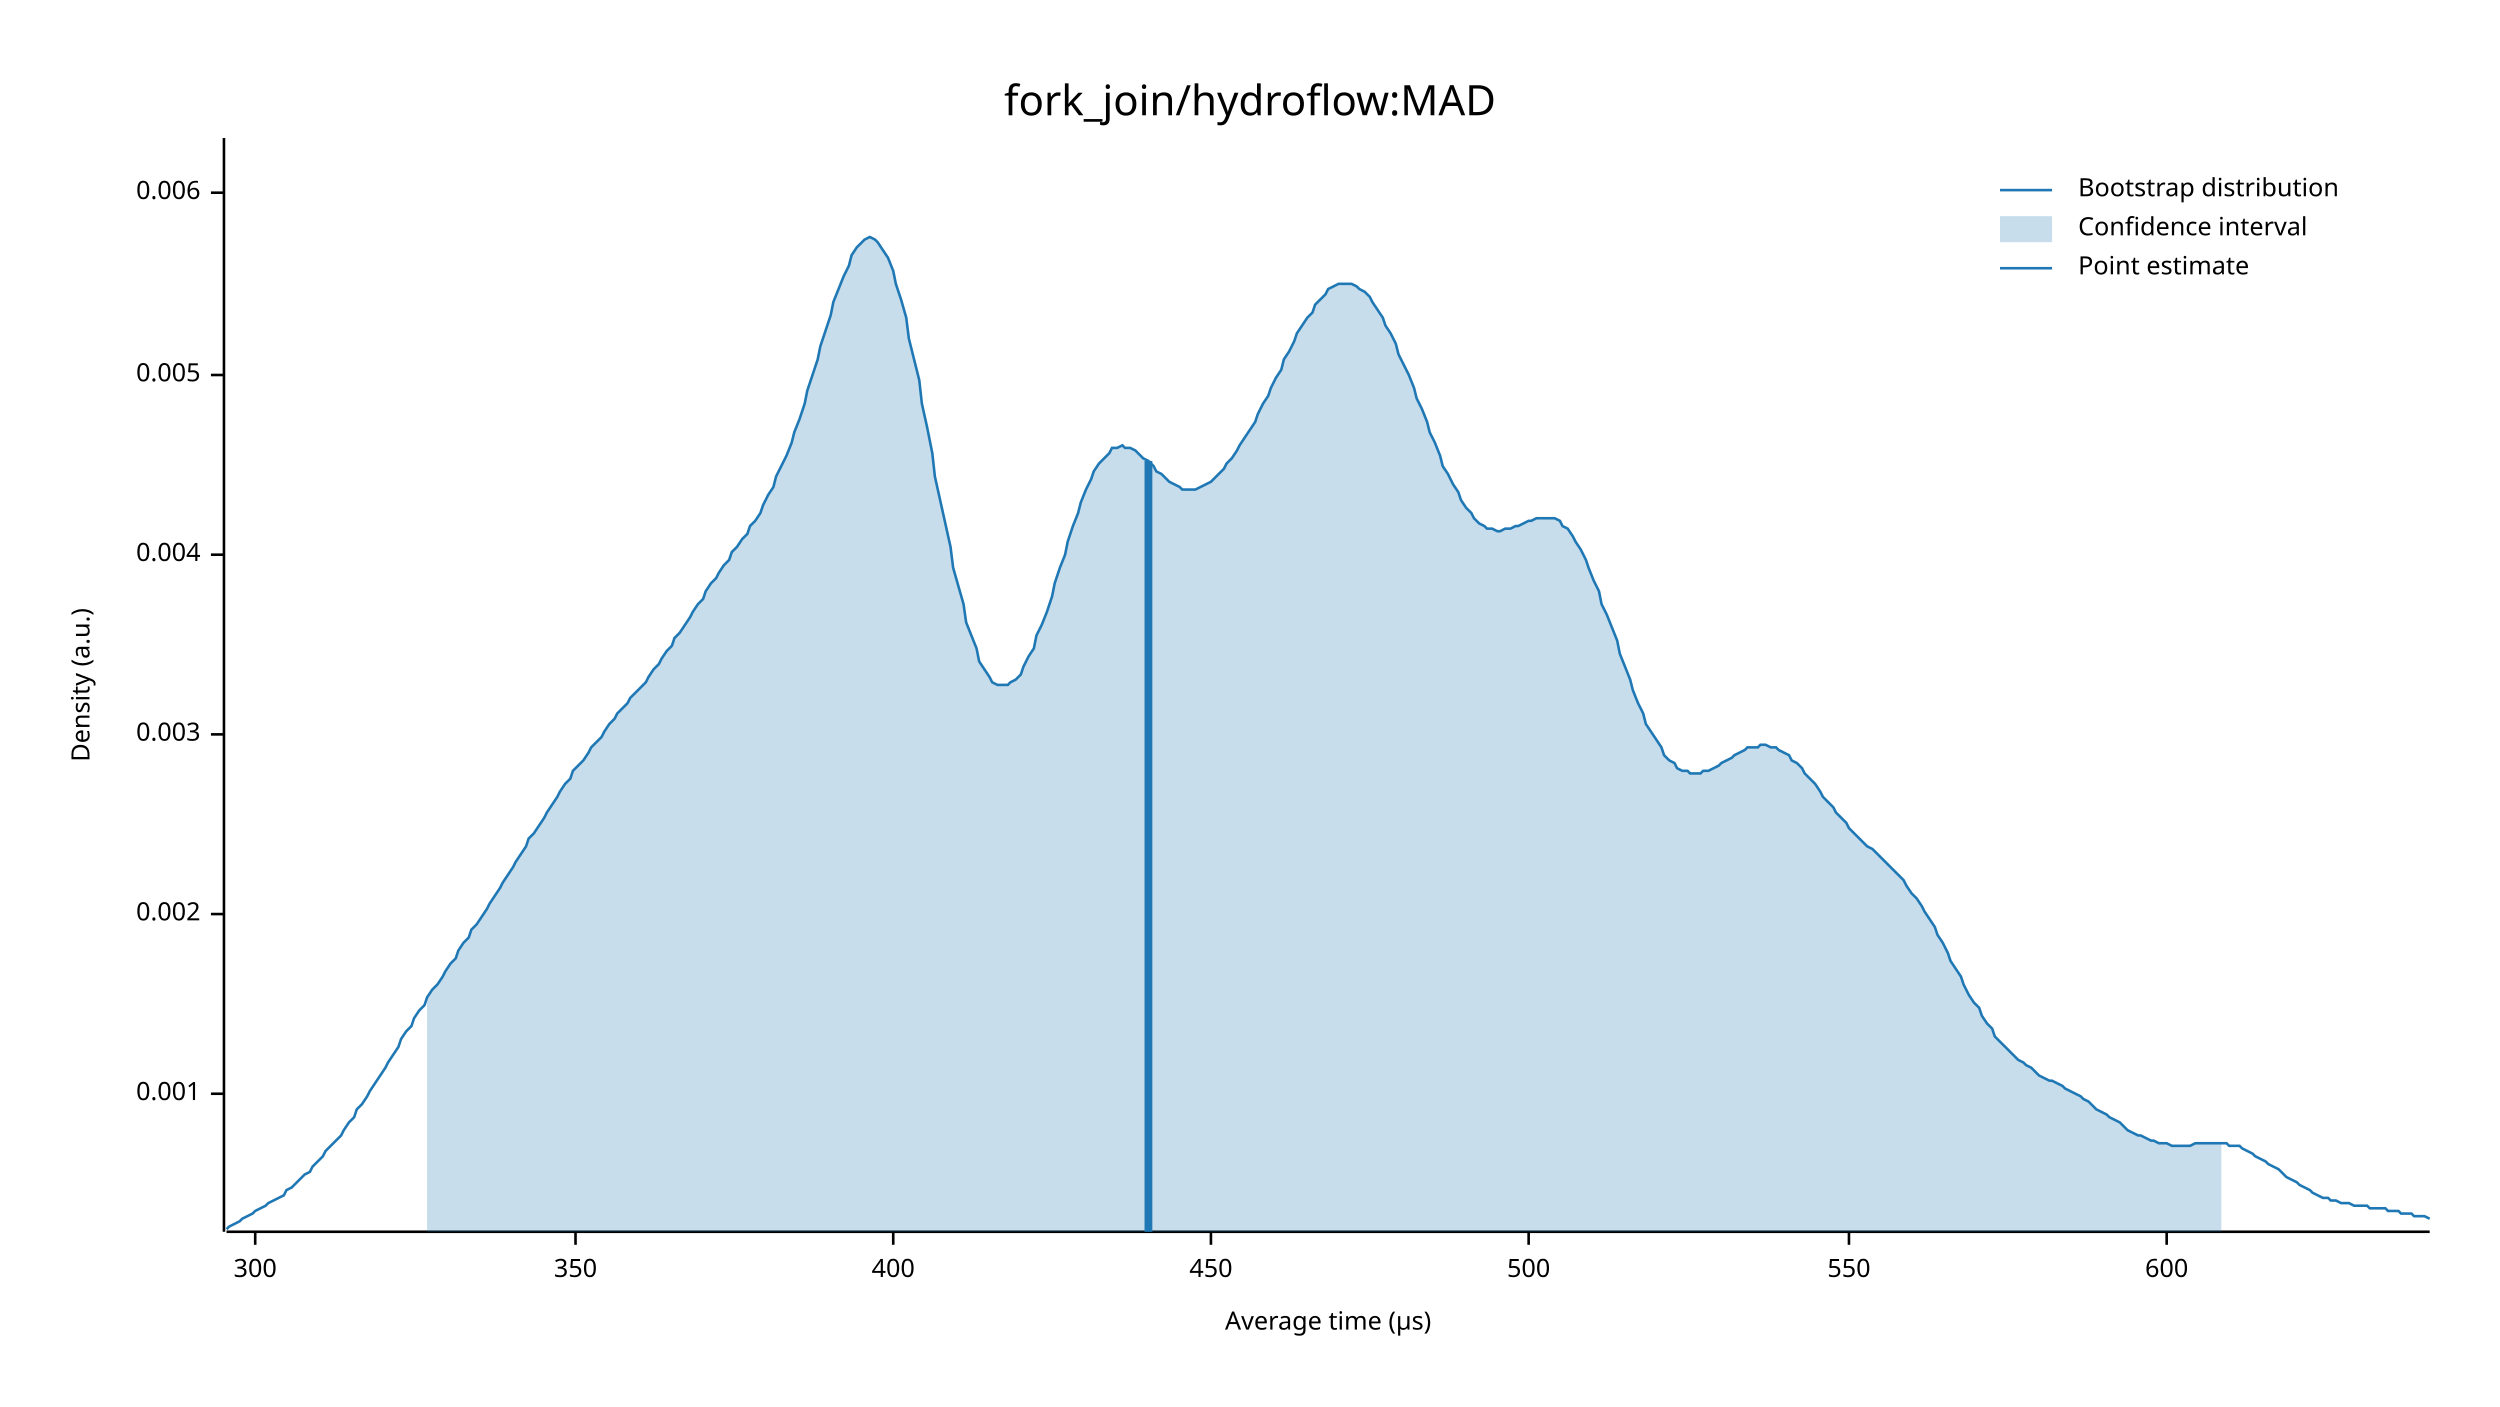
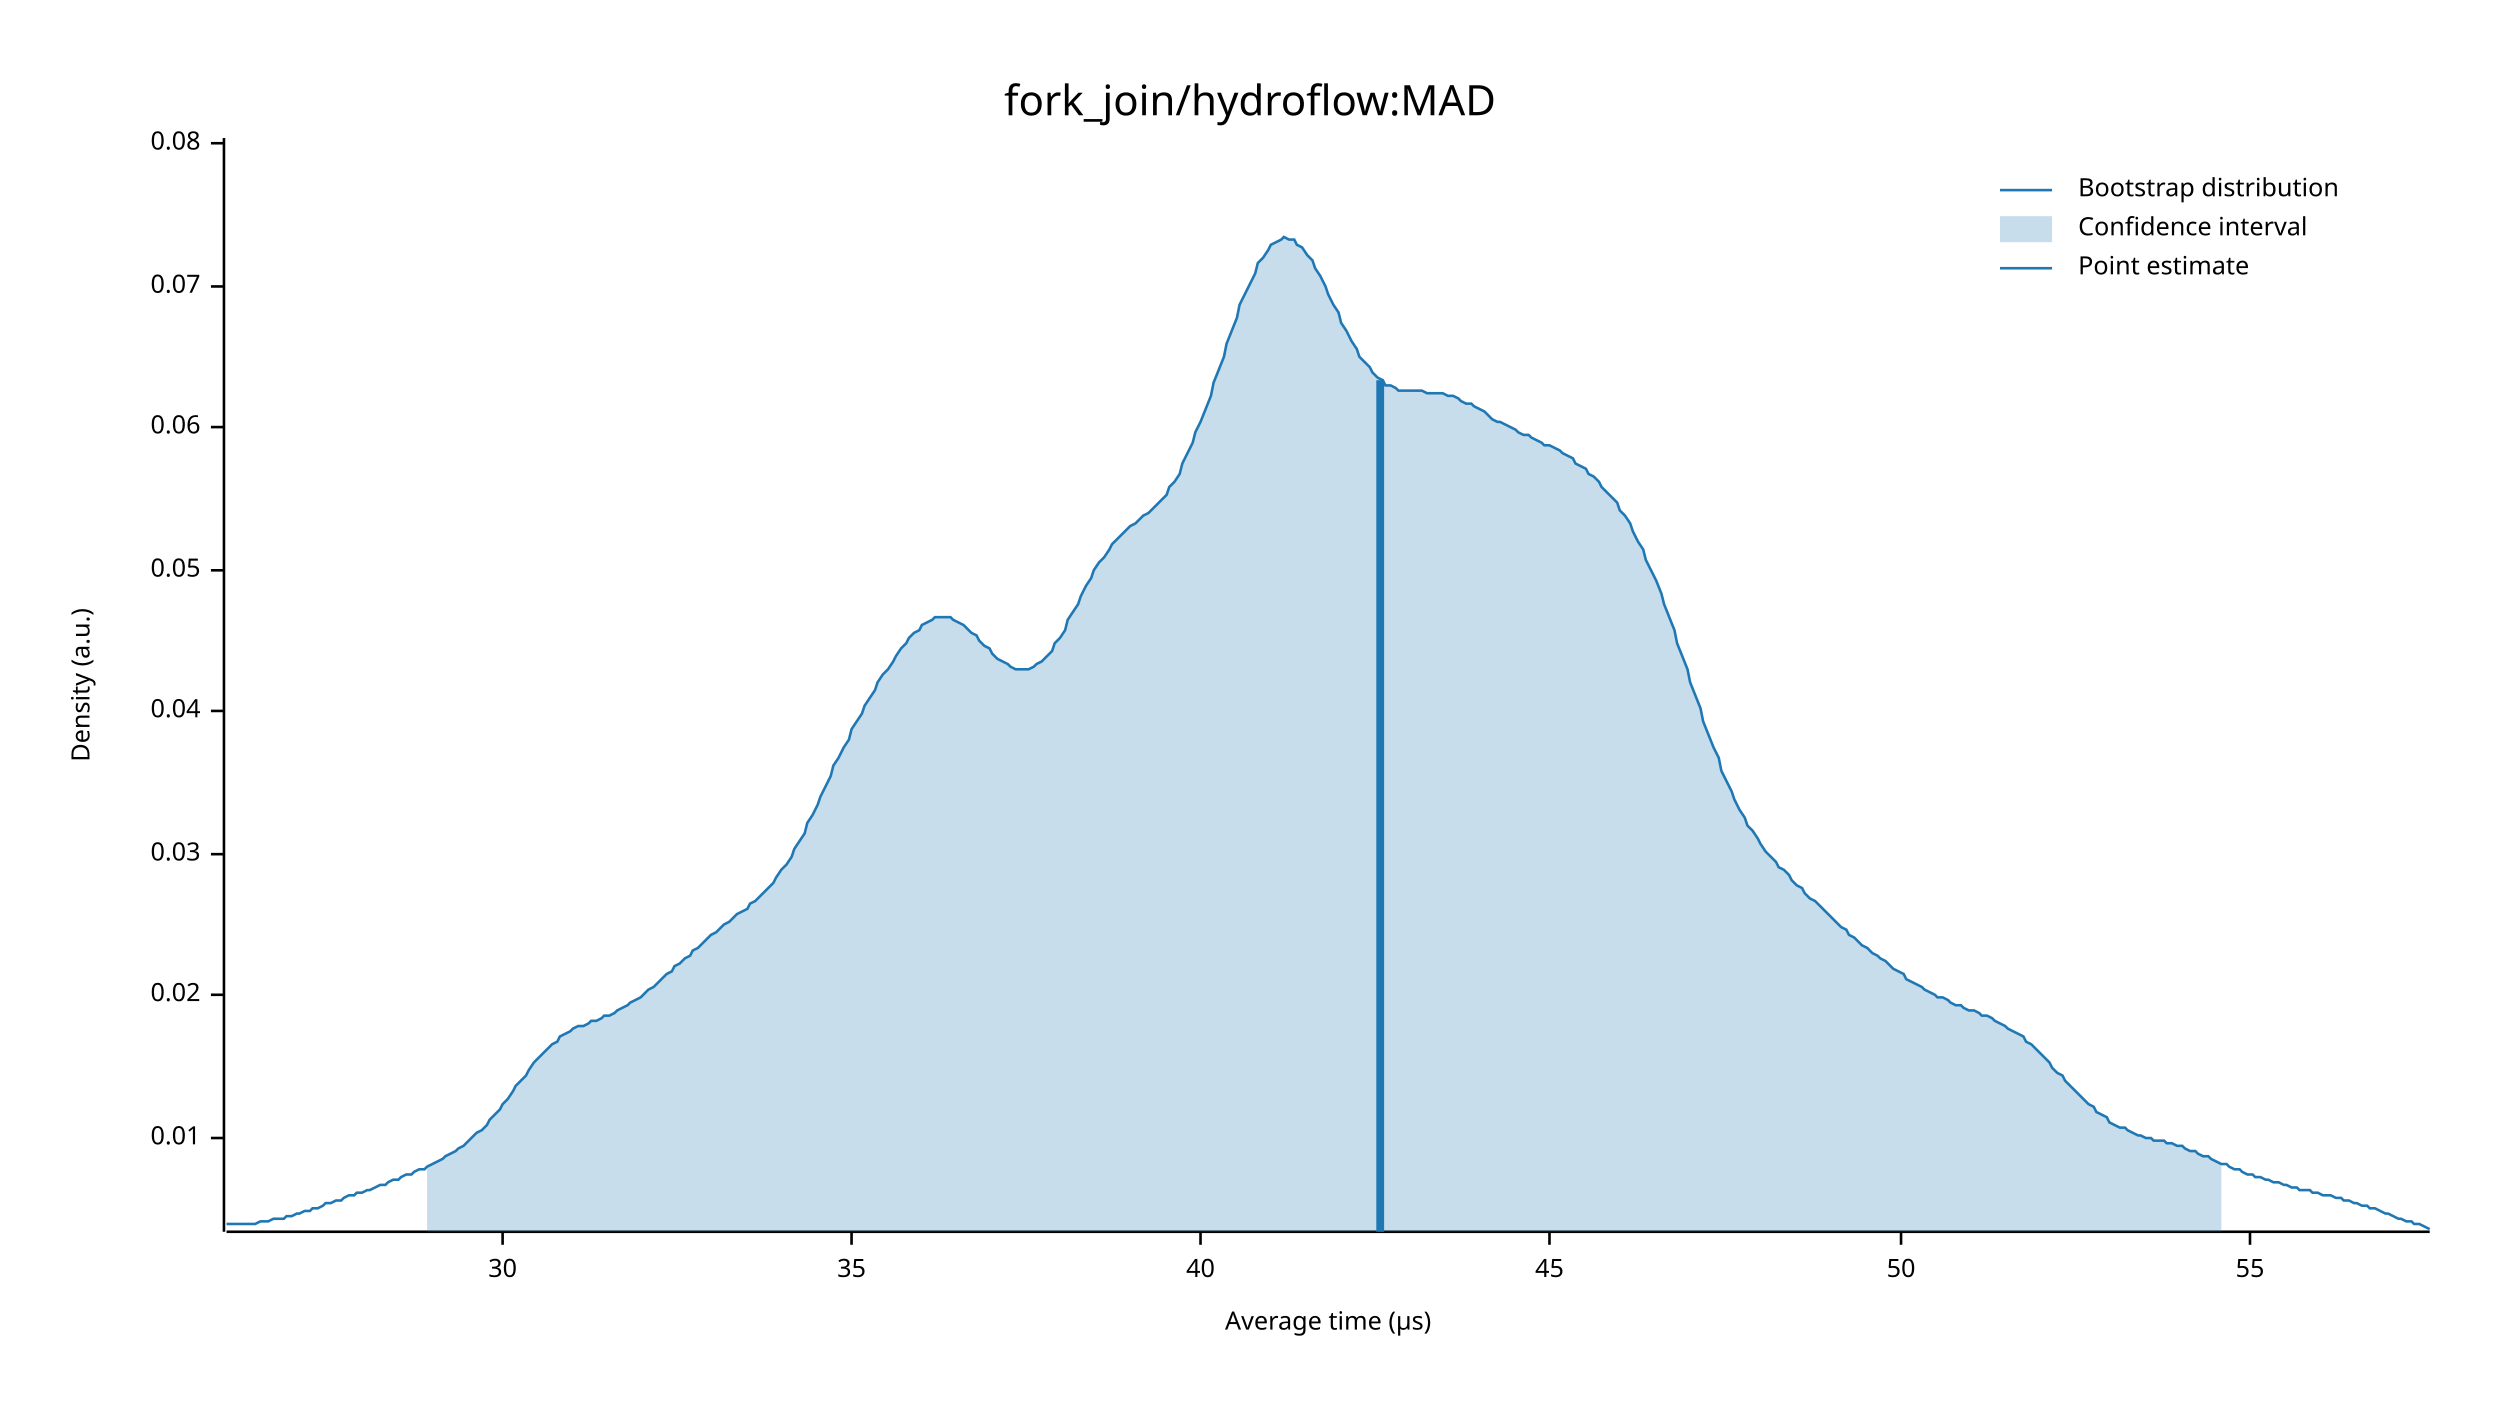
<svg xmlns="http://www.w3.org/2000/svg" width="960" height="540" viewBox="0 0 960 540">
  <text x="480" y="32" dy="0.76em" text-anchor="middle" font-family="sans-serif" font-size="16.129" opacity="1" fill="#000000">
fork_join/hydroflow:MAD
</text>
  <text x="27" y="263" dy="0.76em" text-anchor="middle" font-family="sans-serif" font-size="9.677" opacity="1" fill="#000000" transform="rotate(270, 27, 263)">
Density (a.u.)
</text>
  <text x="510" y="513" dy="-0.5ex" text-anchor="middle" font-family="sans-serif" font-size="9.677" opacity="1" fill="#000000">
Average time (µs)
</text>
  <polyline fill="none" opacity="1" stroke="#000000" stroke-width="1" points="86,53 86,473 " />
-   <text x="77" y="420" dy="0.5ex" text-anchor="end" font-family="sans-serif" font-size="9.677" opacity="1" fill="#000000">
- 0.001
+   <text x="77" y="437" dy="0.5ex" text-anchor="end" font-family="sans-serif" font-size="9.677" opacity="1" fill="#000000">
+ 0.01
</text>
-   <polyline fill="none" opacity="1" stroke="#000000" stroke-width="1" points="81,420 86,420 " />
-   <text x="77" y="351" dy="0.5ex" text-anchor="end" font-family="sans-serif" font-size="9.677" opacity="1" fill="#000000">
- 0.002
+   <polyline fill="none" opacity="1" stroke="#000000" stroke-width="1" points="81,437 86,437 " />
+   <text x="77" y="382" dy="0.5ex" text-anchor="end" font-family="sans-serif" font-size="9.677" opacity="1" fill="#000000">
+ 0.02
</text>
-   <polyline fill="none" opacity="1" stroke="#000000" stroke-width="1" points="81,351 86,351 " />
-   <text x="77" y="282" dy="0.5ex" text-anchor="end" font-family="sans-serif" font-size="9.677" opacity="1" fill="#000000">
- 0.003
+   <polyline fill="none" opacity="1" stroke="#000000" stroke-width="1" points="81,382 86,382 " />
+   <text x="77" y="328" dy="0.5ex" text-anchor="end" font-family="sans-serif" font-size="9.677" opacity="1" fill="#000000">
+ 0.03
</text>
-   <polyline fill="none" opacity="1" stroke="#000000" stroke-width="1" points="81,282 86,282 " />
-   <text x="77" y="213" dy="0.5ex" text-anchor="end" font-family="sans-serif" font-size="9.677" opacity="1" fill="#000000">
- 0.004
+   <polyline fill="none" opacity="1" stroke="#000000" stroke-width="1" points="81,328 86,328 " />
+   <text x="77" y="273" dy="0.5ex" text-anchor="end" font-family="sans-serif" font-size="9.677" opacity="1" fill="#000000">
+ 0.04
</text>
-   <polyline fill="none" opacity="1" stroke="#000000" stroke-width="1" points="81,213 86,213 " />
-   <text x="77" y="144" dy="0.5ex" text-anchor="end" font-family="sans-serif" font-size="9.677" opacity="1" fill="#000000">
- 0.005
+   <polyline fill="none" opacity="1" stroke="#000000" stroke-width="1" points="81,273 86,273 " />
+   <text x="77" y="219" dy="0.5ex" text-anchor="end" font-family="sans-serif" font-size="9.677" opacity="1" fill="#000000">
+ 0.05
</text>
-   <polyline fill="none" opacity="1" stroke="#000000" stroke-width="1" points="81,144 86,144 " />
-   <text x="77" y="74" dy="0.5ex" text-anchor="end" font-family="sans-serif" font-size="9.677" opacity="1" fill="#000000">
- 0.006
+   <polyline fill="none" opacity="1" stroke="#000000" stroke-width="1" points="81,219 86,219 " />
+   <text x="77" y="164" dy="0.5ex" text-anchor="end" font-family="sans-serif" font-size="9.677" opacity="1" fill="#000000">
+ 0.06
</text>
-   <polyline fill="none" opacity="1" stroke="#000000" stroke-width="1" points="81,74 86,74 " />
+   <polyline fill="none" opacity="1" stroke="#000000" stroke-width="1" points="81,164 86,164 " />
+   <text x="77" y="110" dy="0.5ex" text-anchor="end" font-family="sans-serif" font-size="9.677" opacity="1" fill="#000000">
+ 0.07
+ </text>
+   <polyline fill="none" opacity="1" stroke="#000000" stroke-width="1" points="81,110 86,110 " />
+   <text x="77" y="55" dy="0.5ex" text-anchor="end" font-family="sans-serif" font-size="9.677" opacity="1" fill="#000000">
+ 0.08
+ </text>
+   <polyline fill="none" opacity="1" stroke="#000000" stroke-width="1" points="81,55 86,55 " />
  <polyline fill="none" opacity="1" stroke="#000000" stroke-width="1" points="87,473 933,473 " />
-   <text x="98" y="483" dy="0.76em" text-anchor="middle" font-family="sans-serif" font-size="9.677" opacity="1" fill="#000000">
- 300
+   <text x="193" y="483" dy="0.76em" text-anchor="middle" font-family="sans-serif" font-size="9.677" opacity="1" fill="#000000">
+ 30
</text>
-   <polyline fill="none" opacity="1" stroke="#000000" stroke-width="1" points="98,473 98,478 " />
-   <text x="221" y="483" dy="0.76em" text-anchor="middle" font-family="sans-serif" font-size="9.677" opacity="1" fill="#000000">
- 350
+   <polyline fill="none" opacity="1" stroke="#000000" stroke-width="1" points="193,473 193,478 " />
+   <text x="327" y="483" dy="0.76em" text-anchor="middle" font-family="sans-serif" font-size="9.677" opacity="1" fill="#000000">
+ 35
</text>
-   <polyline fill="none" opacity="1" stroke="#000000" stroke-width="1" points="221,473 221,478 " />
-   <text x="343" y="483" dy="0.76em" text-anchor="middle" font-family="sans-serif" font-size="9.677" opacity="1" fill="#000000">
- 400
+   <polyline fill="none" opacity="1" stroke="#000000" stroke-width="1" points="327,473 327,478 " />
+   <text x="461" y="483" dy="0.76em" text-anchor="middle" font-family="sans-serif" font-size="9.677" opacity="1" fill="#000000">
+ 40
</text>
-   <polyline fill="none" opacity="1" stroke="#000000" stroke-width="1" points="343,473 343,478 " />
-   <text x="465" y="483" dy="0.76em" text-anchor="middle" font-family="sans-serif" font-size="9.677" opacity="1" fill="#000000">
- 450
+   <polyline fill="none" opacity="1" stroke="#000000" stroke-width="1" points="461,473 461,478 " />
+   <text x="595" y="483" dy="0.76em" text-anchor="middle" font-family="sans-serif" font-size="9.677" opacity="1" fill="#000000">
+ 45
</text>
-   <polyline fill="none" opacity="1" stroke="#000000" stroke-width="1" points="465,473 465,478 " />
-   <text x="587" y="483" dy="0.76em" text-anchor="middle" font-family="sans-serif" font-size="9.677" opacity="1" fill="#000000">
- 500
+   <polyline fill="none" opacity="1" stroke="#000000" stroke-width="1" points="595,473 595,478 " />
+   <text x="730" y="483" dy="0.76em" text-anchor="middle" font-family="sans-serif" font-size="9.677" opacity="1" fill="#000000">
+ 50
</text>
-   <polyline fill="none" opacity="1" stroke="#000000" stroke-width="1" points="587,473 587,478 " />
-   <text x="710" y="483" dy="0.76em" text-anchor="middle" font-family="sans-serif" font-size="9.677" opacity="1" fill="#000000">
- 550
+   <polyline fill="none" opacity="1" stroke="#000000" stroke-width="1" points="730,473 730,478 " />
+   <text x="864" y="483" dy="0.76em" text-anchor="middle" font-family="sans-serif" font-size="9.677" opacity="1" fill="#000000">
+ 55
</text>
-   <polyline fill="none" opacity="1" stroke="#000000" stroke-width="1" points="710,473 710,478 " />
-   <text x="832" y="483" dy="0.76em" text-anchor="middle" font-family="sans-serif" font-size="9.677" opacity="1" fill="#000000">
- 600
- </text>
-   <polyline fill="none" opacity="1" stroke="#000000" stroke-width="1" points="832,473 832,478 " />
-   <polyline fill="none" opacity="1" stroke="#1F78B4" stroke-width="1" points="87,472 88,471 90,470 92,469 93,468 95,467 97,466 98,465 100,464 102,463 103,462 105,461 107,460 109,459 110,457 112,456 114,454 115,453 117,451 119,450 120,448 122,446 124,444 125,442 127,440 129,438 131,436 132,434 134,431 136,429 137,426 139,424 141,421 142,419 144,416 146,413 148,410 149,408 151,405 153,402 154,399 156,396 158,394 159,391 161,388 163,386 164,383 166,380 168,378 170,375 171,373 173,370 175,368 176,365 178,362 180,360 181,357 183,355 185,352 187,349 188,347 190,344 192,341 193,339 195,336 197,333 198,331 200,328 202,325 203,322 205,320 207,317 209,314 210,312 212,309 214,306 215,304 217,301 219,299 220,296 222,294 224,292 226,289 227,287 229,285 231,283 232,281 234,278 236,276 237,274 239,272 241,270 242,268 244,266 246,264 248,262 249,260 251,257 253,255 254,253 256,250 258,248 259,245 261,243 263,240 265,237 266,235 268,232 270,230 271,227 273,224 275,222 276,220 278,217 280,215 281,212 283,210 285,207 287,205 288,202 290,200 292,197 293,194 295,190 297,187 298,183 300,179 302,175 304,170 305,166 307,161 309,155 310,150 312,144 314,138 315,133 317,127 319,121 320,116 322,111 324,106 326,102 327,98 329,95 331,93 332,92 334,91 336,92 337,93 339,96 341,99 343,104 344,109 346,115 348,122 349,130 351,138 353,146 354,155 356,164 358,174 359,183 361,192 363,201 365,210 366,218 368,225 370,232 371,239 373,244 375,249 376,254 378,257 380,260 381,262 383,263 385,263 387,263 388,262 390,261 392,259 393,256 395,252 397,249 398,244 400,240 402,235 404,229 405,224 407,218 409,213 410,208 412,202 414,197 415,193 417,188 419,184 420,181 422,178 424,176 426,174 427,172 429,172 431,171 432,172 434,172 436,173 437,174 439,176 441,177 443,179 444,181 446,182 448,184 449,185 451,186 453,187 454,188 456,188 458,188 459,188 461,187 463,186 465,185 466,184 468,182 470,180 471,178 473,176 475,173 476,171 478,168 480,165 482,162 483,159 485,155 487,152 488,149 490,145 492,142 493,138 495,135 497,131 498,128 500,125 502,122 504,120 505,117 507,115 509,113 510,111 512,110 514,109 515,109 517,109 519,109 521,110 522,111 524,112 526,114 527,116 529,119 531,122 532,125 534,128 536,132 537,136 539,140 541,144 543,149 544,153 546,157 548,162 549,166 551,170 553,175 554,179 556,182 558,186 560,189 561,192 563,195 565,197 566,199 568,201 570,202 571,203 573,203 575,204 576,204 578,203 580,203 582,202 583,202 585,201 587,200 588,200 590,199 592,199 593,199 595,199 597,199 599,200 600,202 602,203 604,206 605,208 607,211 609,215 610,218 612,223 614,227 615,232 617,236 619,241 621,246 622,251 624,256 626,261 627,265 629,270 631,274 632,278 634,281 636,284 638,287 639,290 641,292 643,293 644,295 646,296 648,296 649,297 651,297 653,297 654,296 656,296 658,295 660,294 661,293 663,292 665,291 666,290 668,289 670,288 671,287 673,287 675,287 676,286 678,286 680,287 682,287 683,288 685,289 687,290 688,292 690,293 692,295 693,297 695,299 697,301 699,304 700,306 702,308 704,310 705,312 707,314 709,316 710,318 712,320 714,322 715,323 717,325 719,326 721,328 722,329 724,331 726,333 727,334 729,336 731,338 732,340 734,343 736,345 738,348 739,350 741,353 743,356 744,359 746,362 748,366 749,369 751,372 753,375 754,378 756,382 758,385 760,387 761,390 763,393 765,395 766,398 768,400 770,402 771,403 773,405 775,407 777,408 778,409 780,410 782,412 783,413 785,414 787,415 788,415 790,416 792,417 793,418 795,419 797,420 799,421 800,422 802,423 804,425 805,426 807,427 809,428 810,429 812,430 814,431 816,433 817,434 819,435 821,436 822,436 824,437 826,438 827,438 829,439 831,439 832,439 834,440 836,440 838,440 839,440 841,440 843,439 844,439 846,439 848,439 849,439 851,439 853,439 855,439 856,440 858,440 860,440 861,441 863,442 865,443 866,444 868,445 870,446 871,447 873,448 875,449 877,451 878,452 880,453 882,454 883,455 885,456 887,457 888,458 890,459 892,460 894,460 895,461 897,461 899,462 900,462 902,462 904,463 905,463 907,463 909,463 910,464 912,464 914,464 916,464 917,465 919,465 921,465 922,466 924,466 926,466 927,467 929,467 931,467 933,468 " />
-   <polygon opacity="0.25" fill="#1F78B4" points="164,383 166,380 168,378 170,375 171,373 173,370 175,368 176,365 178,362 180,360 181,357 183,355 185,352 187,349 188,347 190,344 192,341 193,339 195,336 197,333 198,331 200,328 202,325 203,322 205,320 207,317 209,314 210,312 212,309 214,306 215,304 217,301 219,299 220,296 222,294 224,292 226,289 227,287 229,285 231,283 232,281 234,278 236,276 237,274 239,272 241,270 242,268 244,266 246,264 248,262 249,260 251,257 253,255 254,253 256,250 258,248 259,245 261,243 263,240 265,237 266,235 268,232 270,230 271,227 273,224 275,222 276,220 278,217 280,215 281,212 283,210 285,207 287,205 288,202 290,200 292,197 293,194 295,190 297,187 298,183 300,179 302,175 304,170 305,166 307,161 309,155 310,150 312,144 314,138 315,133 317,127 319,121 320,116 322,111 324,106 326,102 327,98 329,95 331,93 332,92 334,91 336,92 337,93 339,96 341,99 343,104 344,109 346,115 348,122 349,130 351,138 353,146 354,155 356,164 358,174 359,183 361,192 363,201 365,210 366,218 368,225 370,232 371,239 373,244 375,249 376,254 378,257 380,260 381,262 383,263 385,263 387,263 388,262 390,261 392,259 393,256 395,252 397,249 398,244 400,240 402,235 404,229 405,224 407,218 409,213 410,208 412,202 414,197 415,193 417,188 419,184 420,181 422,178 424,176 426,174 427,172 429,172 431,171 432,172 434,172 436,173 437,174 439,176 441,177 443,179 444,181 446,182 448,184 449,185 451,186 453,187 454,188 456,188 458,188 459,188 461,187 463,186 465,185 466,184 468,182 470,180 471,178 473,176 475,173 476,171 478,168 480,165 482,162 483,159 485,155 487,152 488,149 490,145 492,142 493,138 495,135 497,131 498,128 500,125 502,122 504,120 505,117 507,115 509,113 510,111 512,110 514,109 515,109 517,109 519,109 521,110 522,111 524,112 526,114 527,116 529,119 531,122 532,125 534,128 536,132 537,136 539,140 541,144 543,149 544,153 546,157 548,162 549,166 551,170 553,175 554,179 556,182 558,186 560,189 561,192 563,195 565,197 566,199 568,201 570,202 571,203 573,203 575,204 576,204 578,203 580,203 582,202 583,202 585,201 587,200 588,200 590,199 592,199 593,199 595,199 597,199 599,200 600,202 602,203 604,206 605,208 607,211 609,215 610,218 612,223 614,227 615,232 617,236 619,241 621,246 622,251 624,256 626,261 627,265 629,270 631,274 632,278 634,281 636,284 638,287 639,290 641,292 643,293 644,295 646,296 648,296 649,297 651,297 653,297 654,296 656,296 658,295 660,294 661,293 663,292 665,291 666,290 668,289 670,288 671,287 673,287 675,287 676,286 678,286 680,287 682,287 683,288 685,289 687,290 688,292 690,293 692,295 693,297 695,299 697,301 699,304 700,306 702,308 704,310 705,312 707,314 709,316 710,318 712,320 714,322 715,323 717,325 719,326 721,328 722,329 724,331 726,333 727,334 729,336 731,338 732,340 734,343 736,345 738,348 739,350 741,353 743,356 744,359 746,362 748,366 749,369 751,372 753,375 754,378 756,382 758,385 760,387 761,390 763,393 765,395 766,398 768,400 770,402 771,403 773,405 775,407 777,408 778,409 780,410 782,412 783,413 785,414 787,415 788,415 790,416 792,417 793,418 795,419 797,420 799,421 800,422 802,423 804,425 805,426 807,427 809,428 810,429 812,430 814,431 816,433 817,434 819,435 821,436 822,436 824,437 826,438 827,438 829,439 831,439 832,439 834,440 836,440 838,440 839,440 841,440 843,439 844,439 846,439 848,439 849,439 851,439 853,439 853,473 164,473 " />
-   <polyline fill="none" opacity="1" stroke="#1F78B4" stroke-width="3" points="441,473 441,177 " />
+   <polyline fill="none" opacity="1" stroke="#000000" stroke-width="1" points="864,473 864,478 " />
+   <polyline fill="none" opacity="1" stroke="#1F78B4" stroke-width="1" points="87,470 88,470 90,470 92,470 93,470 95,470 97,470 98,470 100,469 102,469 103,469 105,468 107,468 109,468 110,467 112,467 114,466 115,466 117,465 119,465 120,464 122,464 124,463 125,462 127,462 129,461 131,461 132,460 134,459 136,459 137,458 139,458 141,457 142,457 144,456 146,455 148,455 149,454 151,453 153,453 154,452 156,451 158,451 159,450 161,449 163,449 164,448 166,447 168,446 170,445 171,444 173,443 175,442 176,441 178,440 180,438 181,437 183,435 185,434 187,432 188,430 190,428 192,426 193,424 195,422 197,419 198,417 200,415 202,413 203,411 205,408 207,406 209,404 210,403 212,401 214,400 215,398 217,397 219,396 220,395 222,394 224,394 226,393 227,392 229,392 231,391 232,390 234,390 236,389 237,388 239,387 241,386 242,385 244,384 246,383 248,381 249,380 251,379 253,377 254,376 256,374 258,373 259,371 261,370 263,368 265,367 266,365 268,364 270,362 271,361 273,359 275,358 276,357 278,355 280,354 281,353 283,351 285,350 287,349 288,347 290,346 292,344 293,343 295,341 297,339 298,337 300,334 302,332 304,329 305,326 307,323 309,320 310,316 312,313 314,309 315,306 317,302 319,298 320,294 322,291 324,287 326,284 327,280 329,277 331,274 332,271 334,268 336,265 337,262 339,259 341,257 343,254 344,252 346,249 348,247 349,245 351,243 353,242 354,240 356,239 358,238 359,237 361,237 363,237 365,237 366,238 368,239 370,240 371,241 373,243 375,244 376,246 378,248 380,249 381,251 383,253 385,254 387,255 388,256 390,257 392,257 393,257 395,257 397,256 398,255 400,254 402,252 404,250 405,247 407,245 409,242 410,238 412,235 414,232 415,229 417,225 419,222 420,219 422,216 424,214 426,211 427,209 429,207 431,205 432,204 434,202 436,201 437,200 439,198 441,197 443,195 444,194 446,192 448,190 449,187 451,185 453,182 454,178 456,174 458,170 459,166 461,162 463,157 465,152 466,147 468,142 470,137 471,132 473,127 475,122 476,117 478,113 480,109 482,105 483,101 485,99 487,96 488,94 490,93 492,92 493,91 495,92 497,92 498,94 500,95 502,98 504,100 505,103 507,106 509,110 510,113 512,117 514,120 515,124 517,127 519,131 521,134 522,137 524,139 526,141 527,143 529,145 531,146 532,148 534,148 536,149 537,150 539,150 541,150 543,150 544,150 546,150 548,151 549,151 551,151 553,151 554,151 556,152 558,152 560,153 561,154 563,155 565,155 566,156 568,157 570,158 571,159 573,161 575,162 576,162 578,163 580,164 582,165 583,166 585,167 587,167 588,168 590,169 592,170 593,171 595,171 597,172 599,173 600,174 602,175 604,176 605,178 607,179 609,180 610,182 612,183 614,185 615,187 617,189 619,191 621,193 622,196 624,198 626,201 627,204 629,208 631,211 632,215 634,219 636,223 638,228 639,232 641,237 643,242 644,247 646,252 648,257 649,262 651,267 653,272 654,277 656,282 658,287 660,291 661,296 663,300 665,304 666,307 668,311 670,314 671,317 673,319 675,322 676,324 678,327 680,329 682,331 683,333 685,334 687,336 688,338 690,340 692,341 693,343 695,345 697,346 699,348 700,349 702,351 704,353 705,354 707,356 709,357 710,359 712,360 714,362 715,363 717,364 719,366 721,367 722,368 724,369 726,371 727,372 729,373 731,374 732,376 734,377 736,378 738,379 739,380 741,381 743,382 744,383 746,383 748,384 749,385 751,386 753,386 754,387 756,388 758,388 760,389 761,390 763,390 765,391 766,392 768,393 770,394 771,395 773,396 775,397 777,398 778,400 780,401 782,403 783,404 785,406 787,408 788,410 790,412 792,413 793,415 795,417 797,419 799,421 800,422 802,424 804,425 805,427 807,428 809,429 810,431 812,432 814,433 816,433 817,434 819,435 821,436 822,436 824,437 826,437 827,438 829,438 831,438 832,439 834,439 836,440 838,440 839,441 841,442 843,442 844,443 846,444 848,444 849,445 851,446 853,447 855,447 856,448 858,449 860,449 861,450 863,451 865,451 866,452 868,452 870,453 871,453 873,454 875,454 877,455 878,455 880,456 882,456 883,457 885,457 887,457 888,458 890,458 892,459 894,459 895,459 897,460 899,460 900,461 902,461 904,462 905,462 907,463 909,463 910,464 912,464 914,465 916,466 917,466 919,467 921,468 922,468 924,469 926,469 927,470 929,470 931,471 933,472 " />
+   <polygon opacity="0.25" fill="#1F78B4" points="164,448 166,447 168,446 170,445 171,444 173,443 175,442 176,441 178,440 180,438 181,437 183,435 185,434 187,432 188,430 190,428 192,426 193,424 195,422 197,419 198,417 200,415 202,413 203,411 205,408 207,406 209,404 210,403 212,401 214,400 215,398 217,397 219,396 220,395 222,394 224,394 226,393 227,392 229,392 231,391 232,390 234,390 236,389 237,388 239,387 241,386 242,385 244,384 246,383 248,381 249,380 251,379 253,377 254,376 256,374 258,373 259,371 261,370 263,368 265,367 266,365 268,364 270,362 271,361 273,359 275,358 276,357 278,355 280,354 281,353 283,351 285,350 287,349 288,347 290,346 292,344 293,343 295,341 297,339 298,337 300,334 302,332 304,329 305,326 307,323 309,320 310,316 312,313 314,309 315,306 317,302 319,298 320,294 322,291 324,287 326,284 327,280 329,277 331,274 332,271 334,268 336,265 337,262 339,259 341,257 343,254 344,252 346,249 348,247 349,245 351,243 353,242 354,240 356,239 358,238 359,237 361,237 363,237 365,237 366,238 368,239 370,240 371,241 373,243 375,244 376,246 378,248 380,249 381,251 383,253 385,254 387,255 388,256 390,257 392,257 393,257 395,257 397,256 398,255 400,254 402,252 404,250 405,247 407,245 409,242 410,238 412,235 414,232 415,229 417,225 419,222 420,219 422,216 424,214 426,211 427,209 429,207 431,205 432,204 434,202 436,201 437,200 439,198 441,197 443,195 444,194 446,192 448,190 449,187 451,185 453,182 454,178 456,174 458,170 459,166 461,162 463,157 465,152 466,147 468,142 470,137 471,132 473,127 475,122 476,117 478,113 480,109 482,105 483,101 485,99 487,96 488,94 490,93 492,92 493,91 495,92 497,92 498,94 500,95 502,98 504,100 505,103 507,106 509,110 510,113 512,117 514,120 515,124 517,127 519,131 521,134 522,137 524,139 526,141 527,143 529,145 531,146 532,148 534,148 536,149 537,150 539,150 541,150 543,150 544,150 546,150 548,151 549,151 551,151 553,151 554,151 556,152 558,152 560,153 561,154 563,155 565,155 566,156 568,157 570,158 571,159 573,161 575,162 576,162 578,163 580,164 582,165 583,166 585,167 587,167 588,168 590,169 592,170 593,171 595,171 597,172 599,173 600,174 602,175 604,176 605,178 607,179 609,180 610,182 612,183 614,185 615,187 617,189 619,191 621,193 622,196 624,198 626,201 627,204 629,208 631,211 632,215 634,219 636,223 638,228 639,232 641,237 643,242 644,247 646,252 648,257 649,262 651,267 653,272 654,277 656,282 658,287 660,291 661,296 663,300 665,304 666,307 668,311 670,314 671,317 673,319 675,322 676,324 678,327 680,329 682,331 683,333 685,334 687,336 688,338 690,340 692,341 693,343 695,345 697,346 699,348 700,349 702,351 704,353 705,354 707,356 709,357 710,359 712,360 714,362 715,363 717,364 719,366 721,367 722,368 724,369 726,371 727,372 729,373 731,374 732,376 734,377 736,378 738,379 739,380 741,381 743,382 744,383 746,383 748,384 749,385 751,386 753,386 754,387 756,388 758,388 760,389 761,390 763,390 765,391 766,392 768,393 770,394 771,395 773,396 775,397 777,398 778,400 780,401 782,403 783,404 785,406 787,408 788,410 790,412 792,413 793,415 795,417 797,419 799,421 800,422 802,424 804,425 805,427 807,428 809,429 810,431 812,432 814,433 816,433 817,434 819,435 821,436 822,436 824,437 826,437 827,438 829,438 831,438 832,439 834,439 836,440 838,440 839,441 841,442 843,442 844,443 846,444 848,444 849,445 851,446 853,447 853,473 164,473 " />
+   <polyline fill="none" opacity="1" stroke="#1F78B4" stroke-width="3" points="530,473 530,146 " />
  <text x="798" y="68" dy="0.76em" text-anchor="start" font-family="sans-serif" font-size="9.677" opacity="1" fill="#000000">
Bootstrap distribution
</text>
  <text x="798" y="83" dy="0.76em" text-anchor="start" font-family="sans-serif" font-size="9.677" opacity="1" fill="#000000">
Confidence interval
</text>
  <text x="798" y="98" dy="0.76em" text-anchor="start" font-family="sans-serif" font-size="9.677" opacity="1" fill="#000000">
Point estimate
</text>
  <polyline fill="none" opacity="1" stroke="#1F78B4" stroke-width="1" points="768,73 788,73 " />
  <rect x="768" y="83" width="20" height="10" opacity="0.25" fill="#1F78B4" stroke="none" />
  <polyline fill="none" opacity="1" stroke="#1F78B4" stroke-width="1" points="768,103 788,103 " />
</svg>
